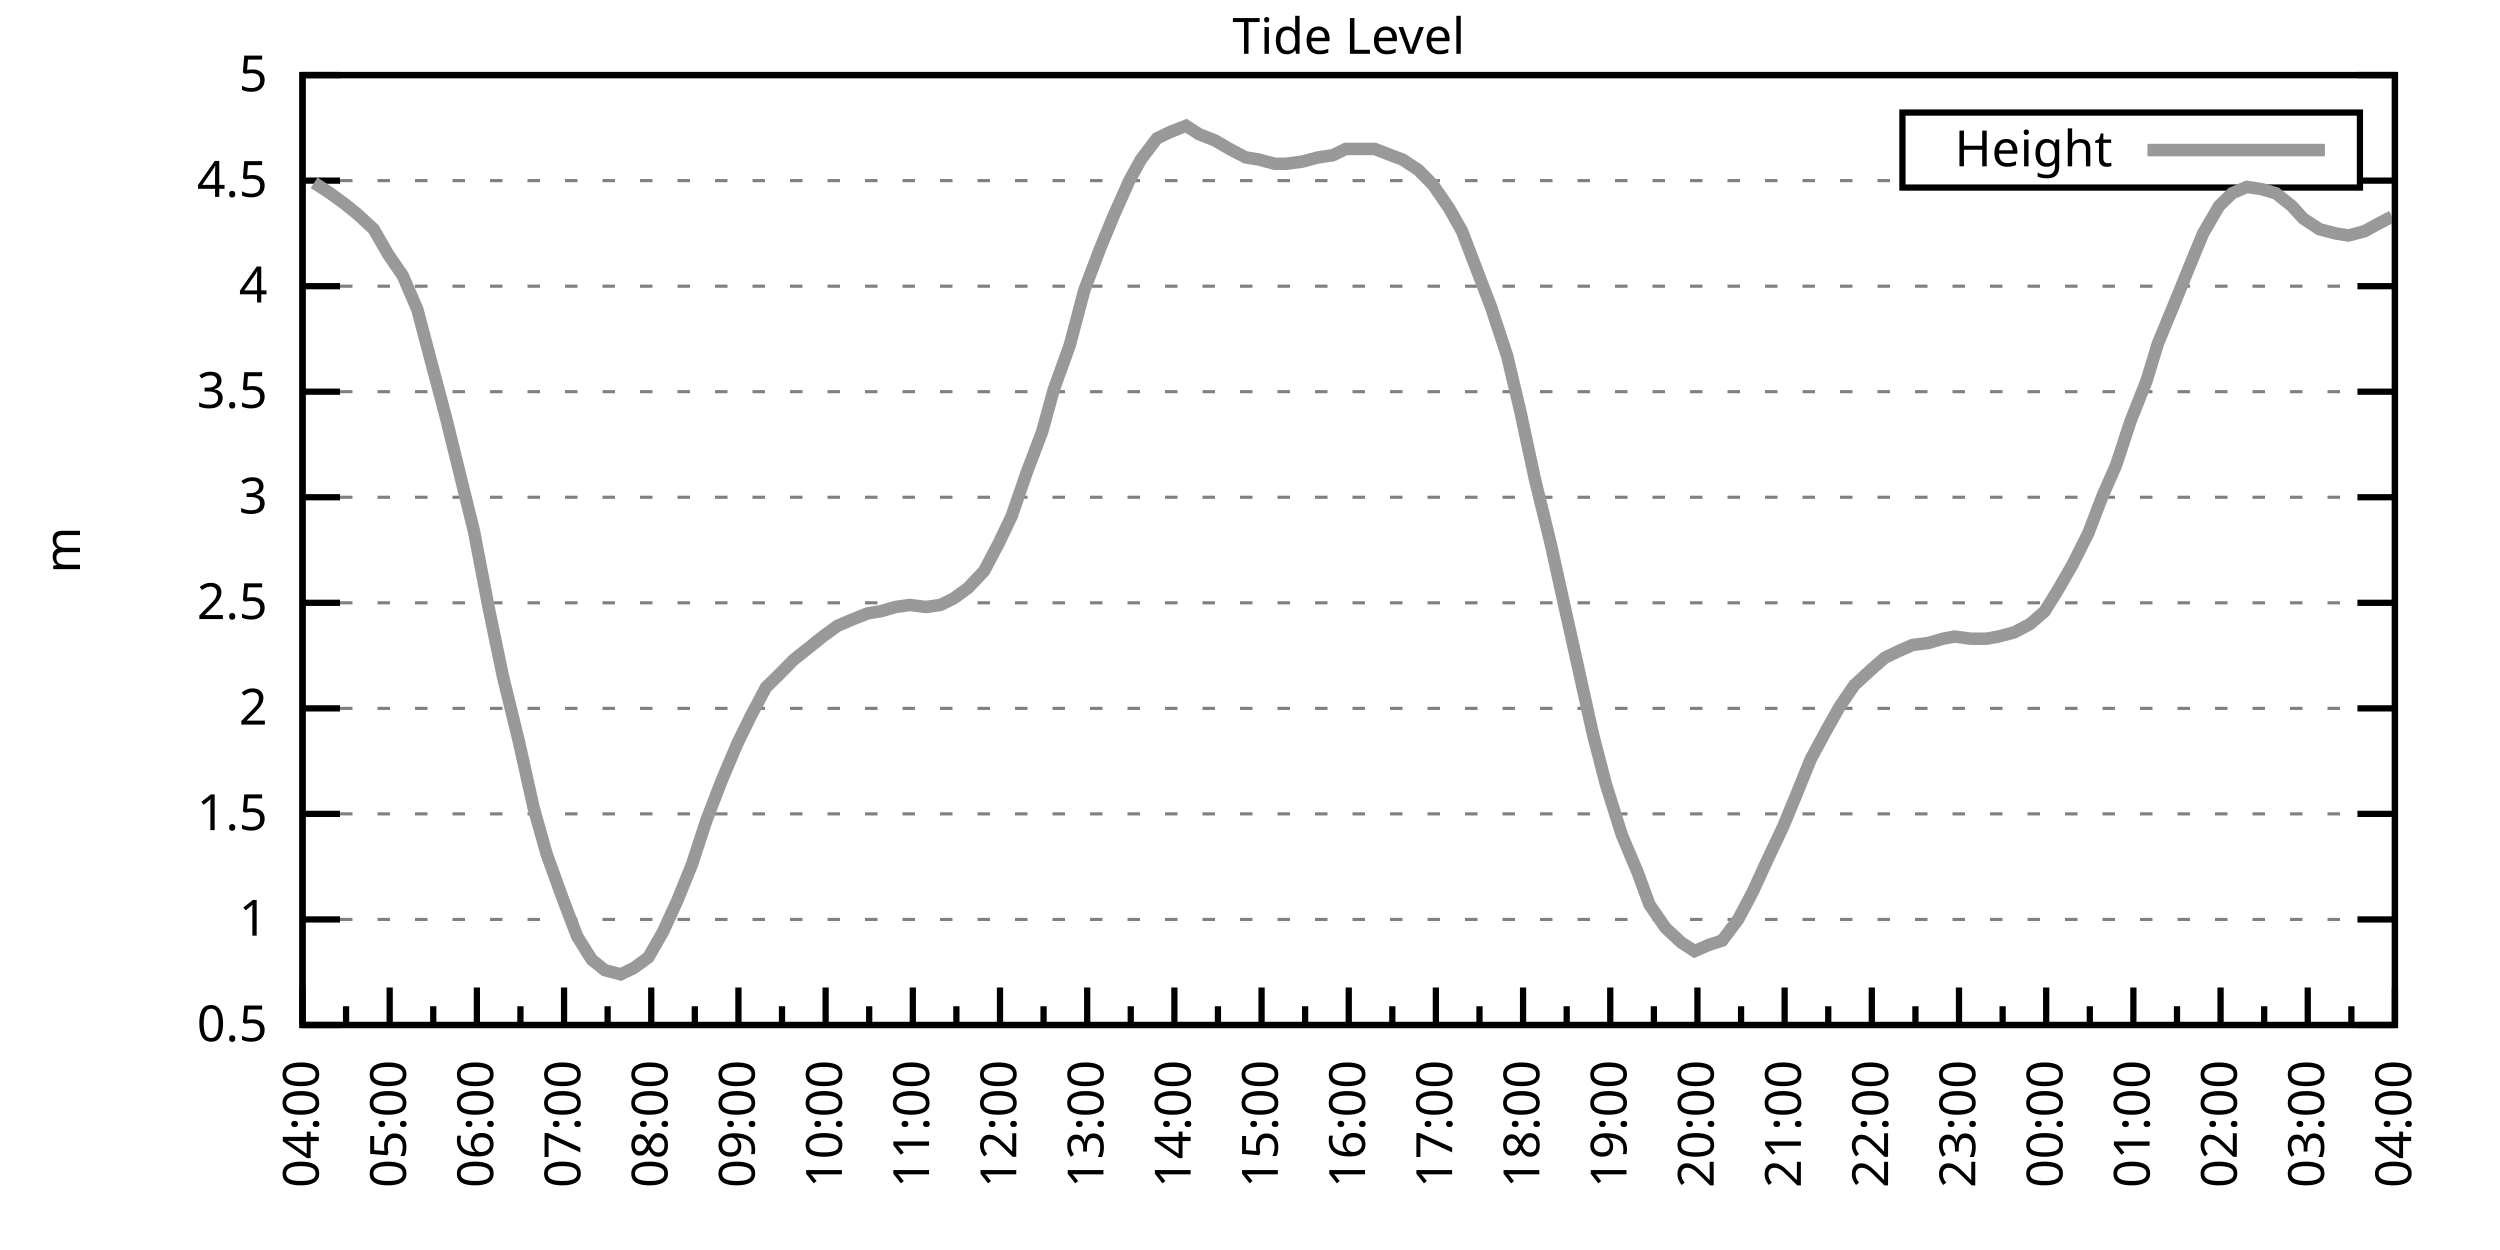
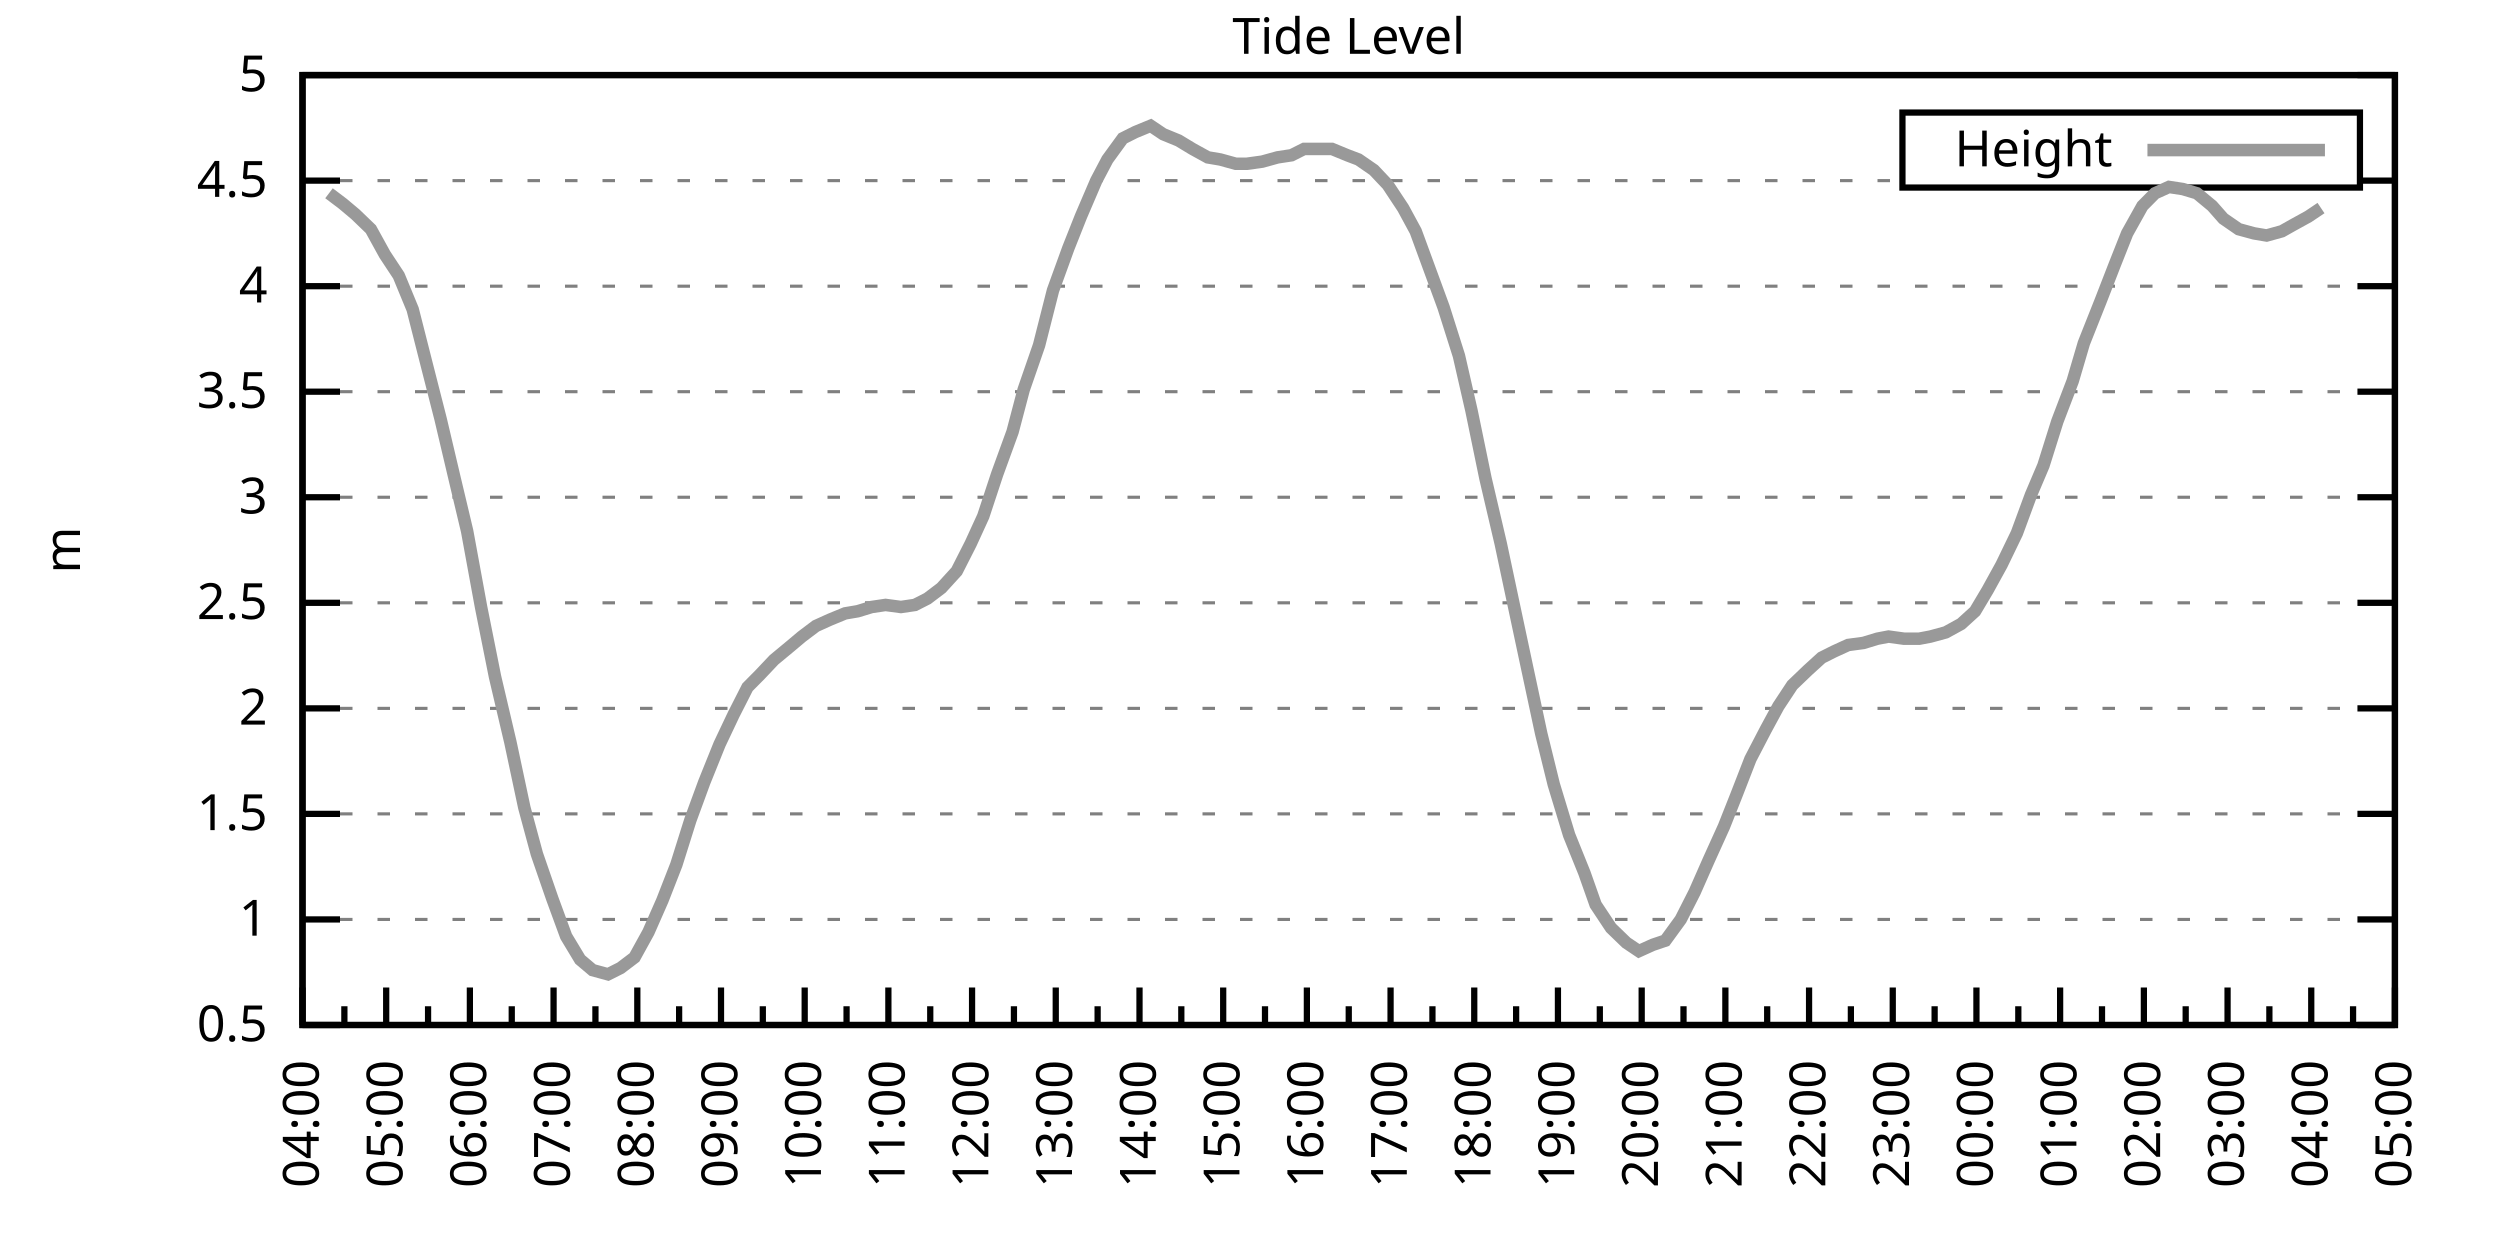
<svg xmlns="http://www.w3.org/2000/svg" xmlns:xlink="http://www.w3.org/1999/xlink" width="400" height="200" viewBox="0 0 400 200">
  <g id="gnuplot_canvas">
    <rect x="0" y="0" width="400" height="200" fill="none" />
    <defs>
      <circle id="gpDot" r="0.5" stroke-width="0.5" stroke="currentColor" />
      <path id="gpPt0" stroke-width="0.333" stroke="currentColor" d="M-1,0 h2 M0,-1 v2" />
      <path id="gpPt1" stroke-width="0.333" stroke="currentColor" d="M-1,-1 L1,1 M1,-1 L-1,1" />
      <path id="gpPt2" stroke-width="0.333" stroke="currentColor" d="M-1,0 L1,0 M0,-1 L0,1 M-1,-1 L1,1 M-1,1 L1,-1" />
      <rect id="gpPt3" stroke-width="0.333" stroke="currentColor" x="-1" y="-1" width="2" height="2" />
      <rect id="gpPt4" stroke-width="0.333" stroke="currentColor" fill="currentColor" x="-1" y="-1" width="2" height="2" />
      <circle id="gpPt5" stroke-width="0.333" stroke="currentColor" cx="0" cy="0" r="1" />
      <use xlink:href="#gpPt5" id="gpPt6" fill="currentColor" stroke="none" />
      <path id="gpPt7" stroke-width="0.333" stroke="currentColor" d="M0,-1.33 L-1.33,0.67 L1.33,0.67 z" />
      <use xlink:href="#gpPt7" id="gpPt8" fill="currentColor" stroke="none" />
      <use xlink:href="#gpPt7" id="gpPt9" stroke="currentColor" transform="rotate(180)" />
      <use xlink:href="#gpPt9" id="gpPt10" fill="currentColor" stroke="none" />
      <use xlink:href="#gpPt3" id="gpPt11" stroke="currentColor" transform="rotate(45)" />
      <use xlink:href="#gpPt11" id="gpPt12" fill="currentColor" stroke="none" />
      <path id="gpPt13" stroke-width="0.333" stroke="currentColor" d="M0,1.330 L1.265,0.411 L0.782,-1.067 L-0.782,-1.076 L-1.265,0.411 z" />
      <use xlink:href="#gpPt13" id="gpPt14" fill="currentColor" stroke="none" />
      <filter id="textbox" filterUnits="objectBoundingBox" x="0" y="0" height="1" width="1">
        <feFlood flood-color="white" flood-opacity="1" result="bgnd" />
        <feComposite in="SourceGraphic" in2="bgnd" operator="atop" />
      </filter>
      <filter id="greybox" filterUnits="objectBoundingBox" x="0" y="0" height="1" width="1">
        <feFlood flood-color="lightgrey" flood-opacity="1" result="grey" />
        <feComposite in="SourceGraphic" in2="grey" operator="atop" />
      </filter>
    </defs>
    <g fill="none" color="white" stroke="currentColor" stroke-width="1.00" stroke-linecap="butt" stroke-linejoin="miter">
</g>
    <g fill="none" color="black" stroke="currentColor" stroke-width="1.00" stroke-linecap="butt" stroke-linejoin="miter">
      <g stroke="none" shape-rendering="crispEdges">
        <polygon fill="rgb(255, 255, 255)" points="48.40,164.00 383.18,164.00 383.18,12.02 48.40,12.02 " />
      </g>
    </g>
    <g fill="none" color="black" stroke="currentColor" stroke-width="1.00" stroke-linecap="butt" stroke-linejoin="miter">
</g>
    <g fill="none" color="black" stroke="black" stroke-width="0.50" stroke-linecap="butt" stroke-linejoin="miter">
</g>
    <g fill="none" color="gray" stroke="currentColor" stroke-width="0.50" stroke-linecap="butt" stroke-linejoin="miter">
      <path stroke="gray" stroke-dasharray="2,4" class="gridline" d="M48.40,164.00 L383.19,164.00  " />
    </g>
    <g fill="none" color="gray" stroke="gray" stroke-width="1.00" stroke-linecap="butt" stroke-linejoin="miter">
</g>
    <g fill="none" color="black" stroke="currentColor" stroke-width="1.00" stroke-linecap="butt" stroke-linejoin="miter">
      <path stroke="black" d="M48.40,164.00 L54.40,164.00 M383.19,164.00 L377.19,164.00  " />
      <g transform="translate(42.80,166.60)" stroke="none" fill="black" font-family="Sans" font-size="8.00" text-anchor="end">
        <text>
          <tspan font-family="Sans"> 0.5</tspan>
        </text>
      </g>
    </g>
    <g fill="none" color="black" stroke="currentColor" stroke-width="1.00" stroke-linecap="butt" stroke-linejoin="miter">
</g>
    <g fill="none" color="black" stroke="black" stroke-width="0.50" stroke-linecap="butt" stroke-linejoin="miter">
</g>
    <g fill="none" color="gray" stroke="currentColor" stroke-width="0.50" stroke-linecap="butt" stroke-linejoin="miter">
      <path stroke="gray" stroke-dasharray="2,4" class="gridline" d="M48.40,147.11 L383.19,147.11  " />
    </g>
    <g fill="none" color="gray" stroke="gray" stroke-width="1.00" stroke-linecap="butt" stroke-linejoin="miter">
</g>
    <g fill="none" color="black" stroke="currentColor" stroke-width="1.00" stroke-linecap="butt" stroke-linejoin="miter">
      <path stroke="black" d="M48.40,147.11 L54.40,147.11 M383.19,147.11 L377.19,147.11  " />
      <g transform="translate(42.80,149.71)" stroke="none" fill="black" font-family="Sans" font-size="8.00" text-anchor="end">
        <text>
          <tspan font-family="Sans"> 1</tspan>
        </text>
      </g>
    </g>
    <g fill="none" color="black" stroke="currentColor" stroke-width="1.00" stroke-linecap="butt" stroke-linejoin="miter">
</g>
    <g fill="none" color="black" stroke="black" stroke-width="0.50" stroke-linecap="butt" stroke-linejoin="miter">
</g>
    <g fill="none" color="gray" stroke="currentColor" stroke-width="0.50" stroke-linecap="butt" stroke-linejoin="miter">
      <path stroke="gray" stroke-dasharray="2,4" class="gridline" d="M48.40,130.22 L383.19,130.22  " />
    </g>
    <g fill="none" color="gray" stroke="gray" stroke-width="1.00" stroke-linecap="butt" stroke-linejoin="miter">
</g>
    <g fill="none" color="black" stroke="currentColor" stroke-width="1.00" stroke-linecap="butt" stroke-linejoin="miter">
      <path stroke="black" d="M48.40,130.22 L54.40,130.22 M383.19,130.22 L377.19,130.22  " />
      <g transform="translate(42.80,132.82)" stroke="none" fill="black" font-family="Sans" font-size="8.00" text-anchor="end">
        <text>
          <tspan font-family="Sans"> 1.5</tspan>
        </text>
      </g>
    </g>
    <g fill="none" color="black" stroke="currentColor" stroke-width="1.00" stroke-linecap="butt" stroke-linejoin="miter">
</g>
    <g fill="none" color="black" stroke="black" stroke-width="0.50" stroke-linecap="butt" stroke-linejoin="miter">
</g>
    <g fill="none" color="gray" stroke="currentColor" stroke-width="0.50" stroke-linecap="butt" stroke-linejoin="miter">
      <path stroke="gray" stroke-dasharray="2,4" class="gridline" d="M48.40,113.34 L383.19,113.34  " />
    </g>
    <g fill="none" color="gray" stroke="gray" stroke-width="1.00" stroke-linecap="butt" stroke-linejoin="miter">
</g>
    <g fill="none" color="black" stroke="currentColor" stroke-width="1.00" stroke-linecap="butt" stroke-linejoin="miter">
      <path stroke="black" d="M48.40,113.34 L54.40,113.34 M383.19,113.34 L377.19,113.34  " />
      <g transform="translate(42.80,115.94)" stroke="none" fill="black" font-family="Sans" font-size="8.00" text-anchor="end">
        <text>
          <tspan font-family="Sans"> 2</tspan>
        </text>
      </g>
    </g>
    <g fill="none" color="black" stroke="currentColor" stroke-width="1.00" stroke-linecap="butt" stroke-linejoin="miter">
</g>
    <g fill="none" color="black" stroke="black" stroke-width="0.50" stroke-linecap="butt" stroke-linejoin="miter">
</g>
    <g fill="none" color="gray" stroke="currentColor" stroke-width="0.50" stroke-linecap="butt" stroke-linejoin="miter">
      <path stroke="gray" stroke-dasharray="2,4" class="gridline" d="M48.40,96.45 L383.19,96.45  " />
    </g>
    <g fill="none" color="gray" stroke="gray" stroke-width="1.00" stroke-linecap="butt" stroke-linejoin="miter">
</g>
    <g fill="none" color="black" stroke="currentColor" stroke-width="1.00" stroke-linecap="butt" stroke-linejoin="miter">
      <path stroke="black" d="M48.40,96.45 L54.40,96.45 M383.19,96.45 L377.19,96.45  " />
      <g transform="translate(42.80,99.05)" stroke="none" fill="black" font-family="Sans" font-size="8.00" text-anchor="end">
        <text>
          <tspan font-family="Sans"> 2.5</tspan>
        </text>
      </g>
    </g>
    <g fill="none" color="black" stroke="currentColor" stroke-width="1.00" stroke-linecap="butt" stroke-linejoin="miter">
</g>
    <g fill="none" color="black" stroke="black" stroke-width="0.50" stroke-linecap="butt" stroke-linejoin="miter">
</g>
    <g fill="none" color="gray" stroke="currentColor" stroke-width="0.50" stroke-linecap="butt" stroke-linejoin="miter">
      <path stroke="gray" stroke-dasharray="2,4" class="gridline" d="M48.40,79.56 L383.19,79.56  " />
    </g>
    <g fill="none" color="gray" stroke="gray" stroke-width="1.00" stroke-linecap="butt" stroke-linejoin="miter">
</g>
    <g fill="none" color="black" stroke="currentColor" stroke-width="1.00" stroke-linecap="butt" stroke-linejoin="miter">
      <path stroke="black" d="M48.40,79.56 L54.40,79.56 M383.19,79.56 L377.19,79.56  " />
      <g transform="translate(42.80,82.16)" stroke="none" fill="black" font-family="Sans" font-size="8.00" text-anchor="end">
        <text>
          <tspan font-family="Sans"> 3</tspan>
        </text>
      </g>
    </g>
    <g fill="none" color="black" stroke="currentColor" stroke-width="1.00" stroke-linecap="butt" stroke-linejoin="miter">
</g>
    <g fill="none" color="black" stroke="black" stroke-width="0.50" stroke-linecap="butt" stroke-linejoin="miter">
</g>
    <g fill="none" color="gray" stroke="currentColor" stroke-width="0.50" stroke-linecap="butt" stroke-linejoin="miter">
      <path stroke="gray" stroke-dasharray="2,4" class="gridline" d="M48.40,62.67 L383.19,62.67  " />
    </g>
    <g fill="none" color="gray" stroke="gray" stroke-width="1.00" stroke-linecap="butt" stroke-linejoin="miter">
</g>
    <g fill="none" color="black" stroke="currentColor" stroke-width="1.00" stroke-linecap="butt" stroke-linejoin="miter">
      <path stroke="black" d="M48.40,62.67 L54.40,62.67 M383.19,62.67 L377.19,62.67  " />
      <g transform="translate(42.80,65.27)" stroke="none" fill="black" font-family="Sans" font-size="8.00" text-anchor="end">
        <text>
          <tspan font-family="Sans"> 3.5</tspan>
        </text>
      </g>
    </g>
    <g fill="none" color="black" stroke="currentColor" stroke-width="1.00" stroke-linecap="butt" stroke-linejoin="miter">
</g>
    <g fill="none" color="black" stroke="black" stroke-width="0.50" stroke-linecap="butt" stroke-linejoin="miter">
</g>
    <g fill="none" color="gray" stroke="currentColor" stroke-width="0.50" stroke-linecap="butt" stroke-linejoin="miter">
      <path stroke="gray" stroke-dasharray="2,4" class="gridline" d="M48.40,45.79 L383.19,45.79  " />
    </g>
    <g fill="none" color="gray" stroke="gray" stroke-width="1.00" stroke-linecap="butt" stroke-linejoin="miter">
</g>
    <g fill="none" color="black" stroke="currentColor" stroke-width="1.00" stroke-linecap="butt" stroke-linejoin="miter">
      <path stroke="black" d="M48.40,45.79 L54.40,45.79 M383.19,45.79 L377.19,45.79  " />
      <g transform="translate(42.80,48.39)" stroke="none" fill="black" font-family="Sans" font-size="8.00" text-anchor="end">
        <text>
          <tspan font-family="Sans"> 4</tspan>
        </text>
      </g>
    </g>
    <g fill="none" color="black" stroke="currentColor" stroke-width="1.00" stroke-linecap="butt" stroke-linejoin="miter">
</g>
    <g fill="none" color="black" stroke="black" stroke-width="0.50" stroke-linecap="butt" stroke-linejoin="miter">
</g>
    <g fill="none" color="gray" stroke="currentColor" stroke-width="0.50" stroke-linecap="butt" stroke-linejoin="miter">
      <path stroke="gray" stroke-dasharray="2,4" class="gridline" d="M48.40,28.90 L304.39,28.90 M377.59,28.90 L383.19,28.90  " />
    </g>
    <g fill="none" color="gray" stroke="gray" stroke-width="1.00" stroke-linecap="butt" stroke-linejoin="miter">
</g>
    <g fill="none" color="black" stroke="currentColor" stroke-width="1.00" stroke-linecap="butt" stroke-linejoin="miter">
      <path stroke="black" d="M48.40,28.90 L54.40,28.90 M383.19,28.90 L377.19,28.90  " />
      <g transform="translate(42.80,31.50)" stroke="none" fill="black" font-family="Sans" font-size="8.00" text-anchor="end">
        <text>
          <tspan font-family="Sans"> 4.5</tspan>
        </text>
      </g>
    </g>
    <g fill="none" color="black" stroke="currentColor" stroke-width="1.00" stroke-linecap="butt" stroke-linejoin="miter">
</g>
    <g fill="none" color="black" stroke="black" stroke-width="0.50" stroke-linecap="butt" stroke-linejoin="miter">
</g>
    <g fill="none" color="gray" stroke="currentColor" stroke-width="0.50" stroke-linecap="butt" stroke-linejoin="miter">
      <path stroke="gray" stroke-dasharray="2,4" class="gridline" d="M48.40,12.01 L383.19,12.01  " />
    </g>
    <g fill="none" color="gray" stroke="gray" stroke-width="1.00" stroke-linecap="butt" stroke-linejoin="miter">
</g>
    <g fill="none" color="black" stroke="currentColor" stroke-width="1.00" stroke-linecap="butt" stroke-linejoin="miter">
      <path stroke="black" d="M48.40,12.01 L54.40,12.01 M383.19,12.01 L377.19,12.01  " />
      <g transform="translate(42.80,14.61)" stroke="none" fill="black" font-family="Sans" font-size="8.00" text-anchor="end">
        <text>
          <tspan font-family="Sans"> 5</tspan>
        </text>
      </g>
    </g>
    <g fill="none" color="black" stroke="currentColor" stroke-width="1.00" stroke-linecap="butt" stroke-linejoin="miter">
      <path stroke="black" d="M48.40,164.00 L48.40,158.00  " />
      <g transform="translate(51.00,169.60) rotate(270)" stroke="none" fill="black" font-family="Sans" font-size="8.00" text-anchor="end">
        <text>
          <tspan font-family="Sans">04:00</tspan>
        </text>
      </g>
    </g>
    <g fill="none" color="black" stroke="currentColor" stroke-width="1.00" stroke-linecap="butt" stroke-linejoin="miter">
-       <path stroke="black" d="M55.37,164.00 L55.37,161.00 M62.35,164.00 L62.35,158.00  " />
-       <g transform="translate(64.95,169.60) rotate(270)" stroke="none" fill="black" font-family="Sans" font-size="8.00" text-anchor="end">
+       <path stroke="black" d="M55.10,164.00 L55.10,161.00 M61.79,164.00 L61.79,158.00  " />
+       <g transform="translate(64.39,169.60) rotate(270)" stroke="none" fill="black" font-family="Sans" font-size="8.00" text-anchor="end">
        <text>
          <tspan font-family="Sans">05:00</tspan>
        </text>
      </g>
    </g>
    <g fill="none" color="black" stroke="currentColor" stroke-width="1.00" stroke-linecap="butt" stroke-linejoin="miter">
-       <path stroke="black" d="M69.32,164.00 L69.32,161.00 M76.30,164.00 L76.30,158.00  " />
-       <g transform="translate(78.90,169.60) rotate(270)" stroke="none" fill="black" font-family="Sans" font-size="8.00" text-anchor="end">
+       <path stroke="black" d="M68.49,164.00 L68.49,161.00 M75.18,164.00 L75.18,158.00  " />
+       <g transform="translate(77.78,169.60) rotate(270)" stroke="none" fill="black" font-family="Sans" font-size="8.00" text-anchor="end">
        <text>
          <tspan font-family="Sans">06:00</tspan>
        </text>
      </g>
    </g>
    <g fill="none" color="black" stroke="currentColor" stroke-width="1.00" stroke-linecap="butt" stroke-linejoin="miter">
-       <path stroke="black" d="M83.27,164.00 L83.27,161.00 M90.25,164.00 L90.25,158.00  " />
-       <g transform="translate(92.85,169.60) rotate(270)" stroke="none" fill="black" font-family="Sans" font-size="8.00" text-anchor="end">
+       <path stroke="black" d="M81.88,164.00 L81.88,161.00 M88.57,164.00 L88.57,158.00  " />
+       <g transform="translate(91.17,169.60) rotate(270)" stroke="none" fill="black" font-family="Sans" font-size="8.00" text-anchor="end">
        <text>
          <tspan font-family="Sans">07:00</tspan>
        </text>
      </g>
    </g>
    <g fill="none" color="black" stroke="currentColor" stroke-width="1.00" stroke-linecap="butt" stroke-linejoin="miter">
-       <path stroke="black" d="M97.22,164.00 L97.22,161.00 M104.20,164.00 L104.20,158.00  " />
-       <g transform="translate(106.80,169.60) rotate(270)" stroke="none" fill="black" font-family="Sans" font-size="8.00" text-anchor="end">
+       <path stroke="black" d="M95.27,164.00 L95.27,161.00 M101.97,164.00 L101.97,158.00  " />
+       <g transform="translate(104.57,169.60) rotate(270)" stroke="none" fill="black" font-family="Sans" font-size="8.00" text-anchor="end">
        <text>
          <tspan font-family="Sans">08:00</tspan>
        </text>
      </g>
    </g>
    <g fill="none" color="black" stroke="currentColor" stroke-width="1.00" stroke-linecap="butt" stroke-linejoin="miter">
-       <path stroke="black" d="M111.17,164.00 L111.17,161.00 M118.15,164.00 L118.15,158.00  " />
-       <g transform="translate(120.75,169.60) rotate(270)" stroke="none" fill="black" font-family="Sans" font-size="8.00" text-anchor="end">
+       <path stroke="black" d="M108.66,164.00 L108.66,161.00 M115.36,164.00 L115.36,158.00  " />
+       <g transform="translate(117.96,169.60) rotate(270)" stroke="none" fill="black" font-family="Sans" font-size="8.00" text-anchor="end">
        <text>
          <tspan font-family="Sans">09:00</tspan>
        </text>
      </g>
    </g>
    <g fill="none" color="black" stroke="currentColor" stroke-width="1.00" stroke-linecap="butt" stroke-linejoin="miter">
-       <path stroke="black" d="M125.12,164.00 L125.12,161.00 M132.10,164.00 L132.10,158.00  " />
-       <g transform="translate(134.70,169.60) rotate(270)" stroke="none" fill="black" font-family="Sans" font-size="8.00" text-anchor="end">
+       <path stroke="black" d="M122.05,164.00 L122.05,161.00 M128.75,164.00 L128.75,158.00  " />
+       <g transform="translate(131.35,169.60) rotate(270)" stroke="none" fill="black" font-family="Sans" font-size="8.00" text-anchor="end">
        <text>
          <tspan font-family="Sans">10:00</tspan>
        </text>
      </g>
    </g>
    <g fill="none" color="black" stroke="currentColor" stroke-width="1.00" stroke-linecap="butt" stroke-linejoin="miter">
-       <path stroke="black" d="M139.07,164.00 L139.07,161.00 M146.05,164.00 L146.05,158.00  " />
-       <g transform="translate(148.65,169.60) rotate(270)" stroke="none" fill="black" font-family="Sans" font-size="8.00" text-anchor="end">
+       <path stroke="black" d="M135.45,164.00 L135.45,161.00 M142.14,164.00 L142.14,158.00  " />
+       <g transform="translate(144.74,169.60) rotate(270)" stroke="none" fill="black" font-family="Sans" font-size="8.00" text-anchor="end">
        <text>
          <tspan font-family="Sans">11:00</tspan>
        </text>
      </g>
    </g>
    <g fill="none" color="black" stroke="currentColor" stroke-width="1.00" stroke-linecap="butt" stroke-linejoin="miter">
-       <path stroke="black" d="M153.02,164.00 L153.02,161.00 M160.00,164.00 L160.00,158.00  " />
-       <g transform="translate(162.60,169.60) rotate(270)" stroke="none" fill="black" font-family="Sans" font-size="8.00" text-anchor="end">
+       <path stroke="black" d="M148.84,164.00 L148.84,161.00 M155.53,164.00 L155.53,158.00  " />
+       <g transform="translate(158.13,169.60) rotate(270)" stroke="none" fill="black" font-family="Sans" font-size="8.00" text-anchor="end">
        <text>
          <tspan font-family="Sans">12:00</tspan>
        </text>
      </g>
    </g>
    <g fill="none" color="black" stroke="currentColor" stroke-width="1.00" stroke-linecap="butt" stroke-linejoin="miter">
-       <path stroke="black" d="M166.97,164.00 L166.97,161.00 M173.95,164.00 L173.95,158.00  " />
-       <g transform="translate(176.55,169.60) rotate(270)" stroke="none" fill="black" font-family="Sans" font-size="8.00" text-anchor="end">
+       <path stroke="black" d="M162.23,164.00 L162.23,161.00 M168.92,164.00 L168.92,158.00  " />
+       <g transform="translate(171.52,169.60) rotate(270)" stroke="none" fill="black" font-family="Sans" font-size="8.00" text-anchor="end">
        <text>
          <tspan font-family="Sans">13:00</tspan>
        </text>
      </g>
    </g>
    <g fill="none" color="black" stroke="currentColor" stroke-width="1.00" stroke-linecap="butt" stroke-linejoin="miter">
-       <path stroke="black" d="M180.92,164.00 L180.92,161.00 M187.90,164.00 L187.90,158.00  " />
-       <g transform="translate(190.50,169.60) rotate(270)" stroke="none" fill="black" font-family="Sans" font-size="8.00" text-anchor="end">
+       <path stroke="black" d="M175.62,164.00 L175.62,161.00 M182.32,164.00 L182.32,158.00  " />
+       <g transform="translate(184.92,169.60) rotate(270)" stroke="none" fill="black" font-family="Sans" font-size="8.00" text-anchor="end">
        <text>
          <tspan font-family="Sans">14:00</tspan>
        </text>
      </g>
    </g>
    <g fill="none" color="black" stroke="currentColor" stroke-width="1.00" stroke-linecap="butt" stroke-linejoin="miter">
-       <path stroke="black" d="M194.87,164.00 L194.87,161.00 M201.85,164.00 L201.85,158.00  " />
-       <g transform="translate(204.45,169.60) rotate(270)" stroke="none" fill="black" font-family="Sans" font-size="8.00" text-anchor="end">
+       <path stroke="black" d="M189.01,164.00 L189.01,161.00 M195.71,164.00 L195.71,158.00  " />
+       <g transform="translate(198.31,169.60) rotate(270)" stroke="none" fill="black" font-family="Sans" font-size="8.00" text-anchor="end">
        <text>
          <tspan font-family="Sans">15:00</tspan>
        </text>
      </g>
    </g>
    <g fill="none" color="black" stroke="currentColor" stroke-width="1.00" stroke-linecap="butt" stroke-linejoin="miter">
-       <path stroke="black" d="M208.82,164.00 L208.82,161.00 M215.80,164.00 L215.80,158.00  " />
-       <g transform="translate(218.40,169.60) rotate(270)" stroke="none" fill="black" font-family="Sans" font-size="8.00" text-anchor="end">
+       <path stroke="black" d="M202.40,164.00 L202.40,161.00 M209.10,164.00 L209.10,158.00  " />
+       <g transform="translate(211.70,169.60) rotate(270)" stroke="none" fill="black" font-family="Sans" font-size="8.00" text-anchor="end">
        <text>
          <tspan font-family="Sans">16:00</tspan>
        </text>
      </g>
    </g>
    <g fill="none" color="black" stroke="currentColor" stroke-width="1.00" stroke-linecap="butt" stroke-linejoin="miter">
-       <path stroke="black" d="M222.77,164.00 L222.77,161.00 M229.74,164.00 L229.74,158.00  " />
-       <g transform="translate(232.34,169.60) rotate(270)" stroke="none" fill="black" font-family="Sans" font-size="8.00" text-anchor="end">
+       <path stroke="black" d="M215.80,164.00 L215.80,161.00 M222.49,164.00 L222.49,158.00  " />
+       <g transform="translate(225.09,169.60) rotate(270)" stroke="none" fill="black" font-family="Sans" font-size="8.00" text-anchor="end">
        <text>
          <tspan font-family="Sans">17:00</tspan>
        </text>
      </g>
    </g>
    <g fill="none" color="black" stroke="currentColor" stroke-width="1.00" stroke-linecap="butt" stroke-linejoin="miter">
-       <path stroke="black" d="M236.72,164.00 L236.72,161.00 M243.69,164.00 L243.69,158.00  " />
-       <g transform="translate(246.29,169.60) rotate(270)" stroke="none" fill="black" font-family="Sans" font-size="8.00" text-anchor="end">
+       <path stroke="black" d="M229.19,164.00 L229.19,161.00 M235.88,164.00 L235.88,158.00  " />
+       <g transform="translate(238.48,169.60) rotate(270)" stroke="none" fill="black" font-family="Sans" font-size="8.00" text-anchor="end">
        <text>
          <tspan font-family="Sans">18:00</tspan>
        </text>
      </g>
    </g>
    <g fill="none" color="black" stroke="currentColor" stroke-width="1.00" stroke-linecap="butt" stroke-linejoin="miter">
-       <path stroke="black" d="M250.67,164.00 L250.67,161.00 M257.64,164.00 L257.64,158.00  " />
-       <g transform="translate(260.24,169.60) rotate(270)" stroke="none" fill="black" font-family="Sans" font-size="8.00" text-anchor="end">
+       <path stroke="black" d="M242.58,164.00 L242.58,161.00 M249.27,164.00 L249.27,158.00  " />
+       <g transform="translate(251.87,169.60) rotate(270)" stroke="none" fill="black" font-family="Sans" font-size="8.00" text-anchor="end">
        <text>
          <tspan font-family="Sans">19:00</tspan>
        </text>
      </g>
    </g>
    <g fill="none" color="black" stroke="currentColor" stroke-width="1.00" stroke-linecap="butt" stroke-linejoin="miter">
-       <path stroke="black" d="M264.62,164.00 L264.62,161.00 M271.59,164.00 L271.59,158.00  " />
-       <g transform="translate(274.19,169.60) rotate(270)" stroke="none" fill="black" font-family="Sans" font-size="8.00" text-anchor="end">
+       <path stroke="black" d="M255.97,164.00 L255.97,161.00 M262.67,164.00 L262.67,158.00  " />
+       <g transform="translate(265.27,169.60) rotate(270)" stroke="none" fill="black" font-family="Sans" font-size="8.00" text-anchor="end">
        <text>
          <tspan font-family="Sans">20:00</tspan>
        </text>
      </g>
    </g>
    <g fill="none" color="black" stroke="currentColor" stroke-width="1.00" stroke-linecap="butt" stroke-linejoin="miter">
-       <path stroke="black" d="M278.57,164.00 L278.57,161.00 M285.54,164.00 L285.54,158.00  " />
-       <g transform="translate(288.14,169.60) rotate(270)" stroke="none" fill="black" font-family="Sans" font-size="8.00" text-anchor="end">
+       <path stroke="black" d="M269.36,164.00 L269.36,161.00 M276.06,164.00 L276.06,158.00  " />
+       <g transform="translate(278.66,169.60) rotate(270)" stroke="none" fill="black" font-family="Sans" font-size="8.00" text-anchor="end">
        <text>
          <tspan font-family="Sans">21:00</tspan>
        </text>
      </g>
    </g>
    <g fill="none" color="black" stroke="currentColor" stroke-width="1.00" stroke-linecap="butt" stroke-linejoin="miter">
-       <path stroke="black" d="M292.52,164.00 L292.52,161.00 M299.49,164.00 L299.49,158.00  " />
-       <g transform="translate(302.09,169.60) rotate(270)" stroke="none" fill="black" font-family="Sans" font-size="8.00" text-anchor="end">
+       <path stroke="black" d="M282.75,164.00 L282.75,161.00 M289.45,164.00 L289.45,158.00  " />
+       <g transform="translate(292.05,169.60) rotate(270)" stroke="none" fill="black" font-family="Sans" font-size="8.00" text-anchor="end">
        <text>
          <tspan font-family="Sans">22:00</tspan>
        </text>
      </g>
    </g>
    <g fill="none" color="black" stroke="currentColor" stroke-width="1.00" stroke-linecap="butt" stroke-linejoin="miter">
-       <path stroke="black" d="M306.47,164.00 L306.47,161.00 M313.44,164.00 L313.44,158.00  " />
-       <g transform="translate(316.04,169.60) rotate(270)" stroke="none" fill="black" font-family="Sans" font-size="8.00" text-anchor="end">
+       <path stroke="black" d="M296.14,164.00 L296.14,161.00 M302.84,164.00 L302.84,158.00  " />
+       <g transform="translate(305.44,169.60) rotate(270)" stroke="none" fill="black" font-family="Sans" font-size="8.00" text-anchor="end">
        <text>
          <tspan font-family="Sans">23:00</tspan>
        </text>
      </g>
    </g>
    <g fill="none" color="black" stroke="currentColor" stroke-width="1.00" stroke-linecap="butt" stroke-linejoin="miter">
-       <path stroke="black" d="M320.42,164.00 L320.42,161.00 M327.39,164.00 L327.39,158.00  " />
-       <g transform="translate(329.99,169.60) rotate(270)" stroke="none" fill="black" font-family="Sans" font-size="8.00" text-anchor="end">
+       <path stroke="black" d="M309.54,164.00 L309.54,161.00 M316.23,164.00 L316.23,158.00  " />
+       <g transform="translate(318.83,169.60) rotate(270)" stroke="none" fill="black" font-family="Sans" font-size="8.00" text-anchor="end">
        <text>
          <tspan font-family="Sans">00:00</tspan>
        </text>
      </g>
    </g>
    <g fill="none" color="black" stroke="currentColor" stroke-width="1.00" stroke-linecap="butt" stroke-linejoin="miter">
-       <path stroke="black" d="M334.37,164.00 L334.37,161.00 M341.34,164.00 L341.34,158.00  " />
-       <g transform="translate(343.94,169.60) rotate(270)" stroke="none" fill="black" font-family="Sans" font-size="8.00" text-anchor="end">
+       <path stroke="black" d="M322.93,164.00 L322.93,161.00 M329.62,164.00 L329.62,158.00  " />
+       <g transform="translate(332.22,169.60) rotate(270)" stroke="none" fill="black" font-family="Sans" font-size="8.00" text-anchor="end">
        <text>
          <tspan font-family="Sans">01:00</tspan>
        </text>
      </g>
    </g>
    <g fill="none" color="black" stroke="currentColor" stroke-width="1.00" stroke-linecap="butt" stroke-linejoin="miter">
-       <path stroke="black" d="M348.32,164.00 L348.32,161.00 M355.29,164.00 L355.29,158.00  " />
-       <g transform="translate(357.89,169.60) rotate(270)" stroke="none" fill="black" font-family="Sans" font-size="8.00" text-anchor="end">
+       <path stroke="black" d="M336.32,164.00 L336.32,161.00 M343.02,164.00 L343.02,158.00  " />
+       <g transform="translate(345.62,169.60) rotate(270)" stroke="none" fill="black" font-family="Sans" font-size="8.00" text-anchor="end">
        <text>
          <tspan font-family="Sans">02:00</tspan>
        </text>
      </g>
    </g>
    <g fill="none" color="black" stroke="currentColor" stroke-width="1.00" stroke-linecap="butt" stroke-linejoin="miter">
-       <path stroke="black" d="M362.27,164.00 L362.27,161.00 M369.24,164.00 L369.24,158.00  " />
-       <g transform="translate(371.84,169.60) rotate(270)" stroke="none" fill="black" font-family="Sans" font-size="8.00" text-anchor="end">
+       <path stroke="black" d="M349.71,164.00 L349.71,161.00 M356.41,164.00 L356.41,158.00  " />
+       <g transform="translate(359.01,169.60) rotate(270)" stroke="none" fill="black" font-family="Sans" font-size="8.00" text-anchor="end">
        <text>
          <tspan font-family="Sans">03:00</tspan>
        </text>
      </g>
    </g>
    <g fill="none" color="black" stroke="currentColor" stroke-width="1.00" stroke-linecap="butt" stroke-linejoin="miter">
-       <path stroke="black" d="M376.22,164.00 L376.22,161.00 M383.19,164.00 L383.19,158.00  " />
+       <path stroke="black" d="M363.10,164.00 L363.10,161.00 M369.80,164.00 L369.80,158.00  " />
+       <g transform="translate(372.40,169.60) rotate(270)" stroke="none" fill="black" font-family="Sans" font-size="8.00" text-anchor="end">
+         <text>
+           <tspan font-family="Sans">04:00</tspan>
+         </text>
+       </g>
+     </g>
+     <g fill="none" color="black" stroke="currentColor" stroke-width="1.00" stroke-linecap="butt" stroke-linejoin="miter">
+       <path stroke="black" d="M376.49,164.00 L376.49,161.00 M383.19,164.00 L383.19,158.00  " />
      <g transform="translate(385.79,169.60) rotate(270)" stroke="none" fill="black" font-family="Sans" font-size="8.00" text-anchor="end">
        <text>
-           <tspan font-family="Sans">04:00</tspan>
+           <tspan font-family="Sans">05:00</tspan>
        </text>
      </g>
    </g>
    <g fill="none" color="black" stroke="currentColor" stroke-width="1.00" stroke-linecap="butt" stroke-linejoin="miter">
</g>
    <g fill="none" color="black" stroke="currentColor" stroke-width="1.00" stroke-linecap="butt" stroke-linejoin="miter">
      <path stroke="black" d="M48.40,12.01 L48.40,164.00 L383.19,164.00 L383.19,12.01 L48.40,12.01 Z  " />
    </g>
    <g fill="none" color="black" stroke="currentColor" stroke-width="1.00" stroke-linecap="butt" stroke-linejoin="miter">
      <g transform="translate(12.80,88.01) rotate(270)" stroke="none" fill="black" font-family="Sans" font-size="8.00" text-anchor="middle">
        <text>
          <tspan font-family="Sans">m</tspan>
        </text>
      </g>
    </g>
    <g fill="none" color="black" stroke="currentColor" stroke-width="1.00" stroke-linecap="butt" stroke-linejoin="miter">
</g>
    <g fill="none" color="black" stroke="currentColor" stroke-width="1.00" stroke-linecap="butt" stroke-linejoin="miter">
      <path stroke="black" d="M304.39,30.01 L304.39,18.01 L377.59,18.01 L377.59,30.01 L304.39,30.01 Z  " />
    </g>
    <g id="Tide_level_plot_1">
      <g fill="none" color="white" stroke="black" stroke-width="2.00" stroke-linecap="butt" stroke-linejoin="miter">
</g>
      <g fill="none" color="black" stroke="currentColor" stroke-width="2.00" stroke-linecap="butt" stroke-linejoin="miter">
        <g transform="translate(337.99,26.61)" stroke="none" fill="black" font-family="Sans" font-size="8.00" text-anchor="end">
          <text>
            <tspan font-family="Sans">Height</tspan>
          </text>
        </g>
      </g>
      <g fill="none" color="black" stroke="currentColor" stroke-width="2.00" stroke-linecap="butt" stroke-linejoin="miter">
-         <path stroke="rgb(153, 153, 153)" d="M343.59,24.01 L371.99,24.01 M50.26,29.24 L52.82,30.92 L55.14,32.61 L57.23,34.30 L59.79,36.67 L62.12,40.72   L64.44,44.10 L66.77,49.50 L69.09,58.28 L71.42,67.06 L73.74,76.52 L75.83,84.97 L78.16,97.12 L80.48,108.27   L83.04,118.74 L85.37,129.21 L87.46,136.64 L90.02,143.73 L92.34,149.81 L94.67,153.53 L96.76,155.22 L99.32,155.89   L101.41,154.88 L103.73,153.19 L106.06,149.14 L108.38,144.07 L110.71,138.33 L113.03,131.24 L115.36,125.16 L117.92,119.08   L120.24,114.35 L122.57,109.96 L124.66,107.93 L126.98,105.57 L129.54,103.54 L131.63,101.85 L133.96,100.16 L136.28,99.15   L138.84,98.14 L140.93,97.80 L143.26,97.12 L145.58,96.79 L148.14,97.12 L150.46,96.79 L152.56,95.77 L154.88,94.08   L157.44,91.38 L159.76,86.99 L161.86,82.60 L164.18,75.85 L166.74,69.09 L168.60,62.34 L171.16,55.24 L173.48,46.46   L176.04,39.71 L178.13,34.64 L180.69,28.90 L182.55,25.52 L185.11,22.14 L187.20,21.13 L189.76,20.12 L191.85,21.47   L194.41,22.48 L196.73,23.83 L199.29,25.18 L201.38,25.52 L203.94,26.20 L205.80,26.20 L208.36,25.86 L210.91,25.18   L213.24,24.84 L215.33,23.83 L217.89,23.83 L219.98,23.83 L222.54,24.84 L224.40,25.52 L226.95,27.21 L229.28,29.57   L231.84,33.29 L233.93,37.00 L236.25,43.08 L238.58,49.16 L241.14,56.93 L243.23,65.71 L245.55,76.52 L248.11,86.99   L250.20,96.45 L252.53,106.92 L254.85,117.39 L256.95,125.50 L259.50,133.60 L262.06,139.68 L263.92,144.75 L266.48,148.46   L269.04,150.83 L271.13,152.18 L273.45,151.17 L275.55,150.49 L278.10,147.11 L280.43,142.72 L282.75,137.66 L285.31,132.25   L287.40,127.18 L289.73,121.44 L292.29,116.71 L294.38,113.00 L296.70,109.62 L299.26,107.26 L301.58,105.23 L303.68,104.22   L306.00,103.20 L308.56,102.87 L310.88,102.19 L312.74,101.85 L315.30,102.19 L317.86,102.19 L319.72,101.85 L322.28,101.18   L324.83,99.83 L327.16,97.80 L329.25,94.42 L331.58,90.37 L334.13,85.30 L336.46,79.22 L338.55,74.49 L340.88,67.40   L343.43,60.98 L345.29,54.90 L348.08,48.15 L350.41,42.41 L352.50,37.34 L355.06,32.95 L357.15,30.92 L359.48,29.91   L361.80,30.25 L364.13,30.92 L366.68,32.95 L368.54,34.98 L371.10,36.67 L373.66,37.34 L375.75,37.68 L378.31,37.00   L380.17,35.99 L382.73,34.64  " />
+         <path stroke="rgb(153, 153, 153)" d="M343.59,24.01 L371.99,24.01 M52.64,30.92 L54.87,32.61 L56.88,34.30 L59.34,36.67 L61.57,40.72 L63.80,44.10   L66.03,49.50 L68.26,58.28 L70.50,67.06 L72.73,76.52 L74.74,84.97 L76.97,97.12 L79.20,108.27 L81.66,118.74   L83.89,129.21 L85.90,136.64 L88.35,143.73 L90.58,149.81 L92.82,153.53 L94.82,155.22 L97.28,155.89 L99.29,154.88   L101.52,153.19 L103.75,149.14 L105.98,144.07 L108.22,138.33 L110.45,131.24 L112.68,125.16 L115.13,119.08 L117.37,114.35   L119.60,109.96 L121.61,107.93 L123.84,105.57 L126.29,103.54 L128.30,101.85 L130.54,100.16 L132.77,99.15 L135.22,98.14   L137.23,97.80 L139.46,97.12 L141.69,96.79 L144.15,97.12 L146.38,96.79 L148.39,95.77 L150.62,94.08 L153.08,91.38   L155.31,86.99 L157.32,82.60 L159.55,75.85 L162.01,69.09 L163.79,62.34 L166.25,55.24 L168.48,46.46 L170.93,39.71   L172.94,34.64 L175.40,28.90 L177.18,25.52 L179.64,22.14 L181.65,21.13 L184.10,20.12 L186.11,21.47 L188.57,22.48   L190.80,23.83 L193.25,25.18 L195.26,25.52 L197.72,26.20 L199.50,26.20 L201.96,25.86 L204.41,25.18 L206.64,24.84   L208.65,23.83 L211.11,23.83 L213.12,23.83 L215.57,24.84 L217.36,25.52 L219.81,27.21 L222.04,29.57 L224.50,33.29   L226.51,37.00 L228.74,43.08 L230.97,49.16 L233.43,56.93 L235.44,65.71 L237.67,76.52 L240.12,86.99 L242.13,96.45   L244.36,106.92 L246.60,117.39 L248.60,125.50 L251.06,133.60 L253.51,139.68 L255.30,144.75 L257.76,148.46 L260.21,150.83   L262.22,152.18 L264.45,151.17 L266.46,150.49 L268.92,147.11 L271.15,142.72 L273.38,137.66 L275.83,132.25 L277.84,127.18   L280.07,121.44 L282.53,116.71 L284.54,113.00 L286.77,109.62 L289.23,107.26 L291.46,105.23 L293.47,104.22 L295.70,103.20   L298.15,102.87 L300.39,102.19 L302.17,101.85 L304.63,102.19 L307.08,102.19 L308.87,101.85 L311.32,101.18 L313.78,99.83   L316.01,97.80 L318.02,94.42 L320.25,90.37 L322.70,85.30 L324.94,79.22 L326.95,74.49 L329.18,67.40 L331.63,60.98   L333.42,54.90 L336.10,48.15 L338.33,42.41 L340.34,37.34 L342.79,32.95 L344.80,30.92 L347.03,29.91 L349.26,30.25   L351.50,30.92 L353.95,32.95 L355.74,34.98 L358.19,36.67 L360.65,37.34 L362.66,37.68 L365.11,37.00 L366.90,35.99   L369.35,34.64 L371.36,33.29  " />
      </g>
    </g>
    <g fill="none" color="black" stroke="currentColor" stroke-width="2.00" stroke-linecap="butt" stroke-linejoin="miter">
</g>
    <g fill="none" color="black" stroke="black" stroke-width="1.00" stroke-linecap="butt" stroke-linejoin="miter">
</g>
    <g fill="none" color="black" stroke="currentColor" stroke-width="1.00" stroke-linecap="butt" stroke-linejoin="miter">
      <path stroke="black" d="M48.40,12.01 L48.40,164.00 L383.19,164.00 L383.19,12.01 L48.40,12.01 Z  " />
    </g>
    <g fill="none" color="black" stroke="currentColor" stroke-width="1.00" stroke-linecap="butt" stroke-linejoin="miter">
      <g transform="translate(215.79,8.61)" stroke="none" fill="black" font-family="Sans" font-size="8.00" text-anchor="middle">
        <text>
          <tspan font-family="Sans">Tide Level</tspan>
        </text>
      </g>
    </g>
    <g fill="none" color="black" stroke="currentColor" stroke-width="1.00" stroke-linecap="butt" stroke-linejoin="miter">
</g>
  </g>
</svg>
